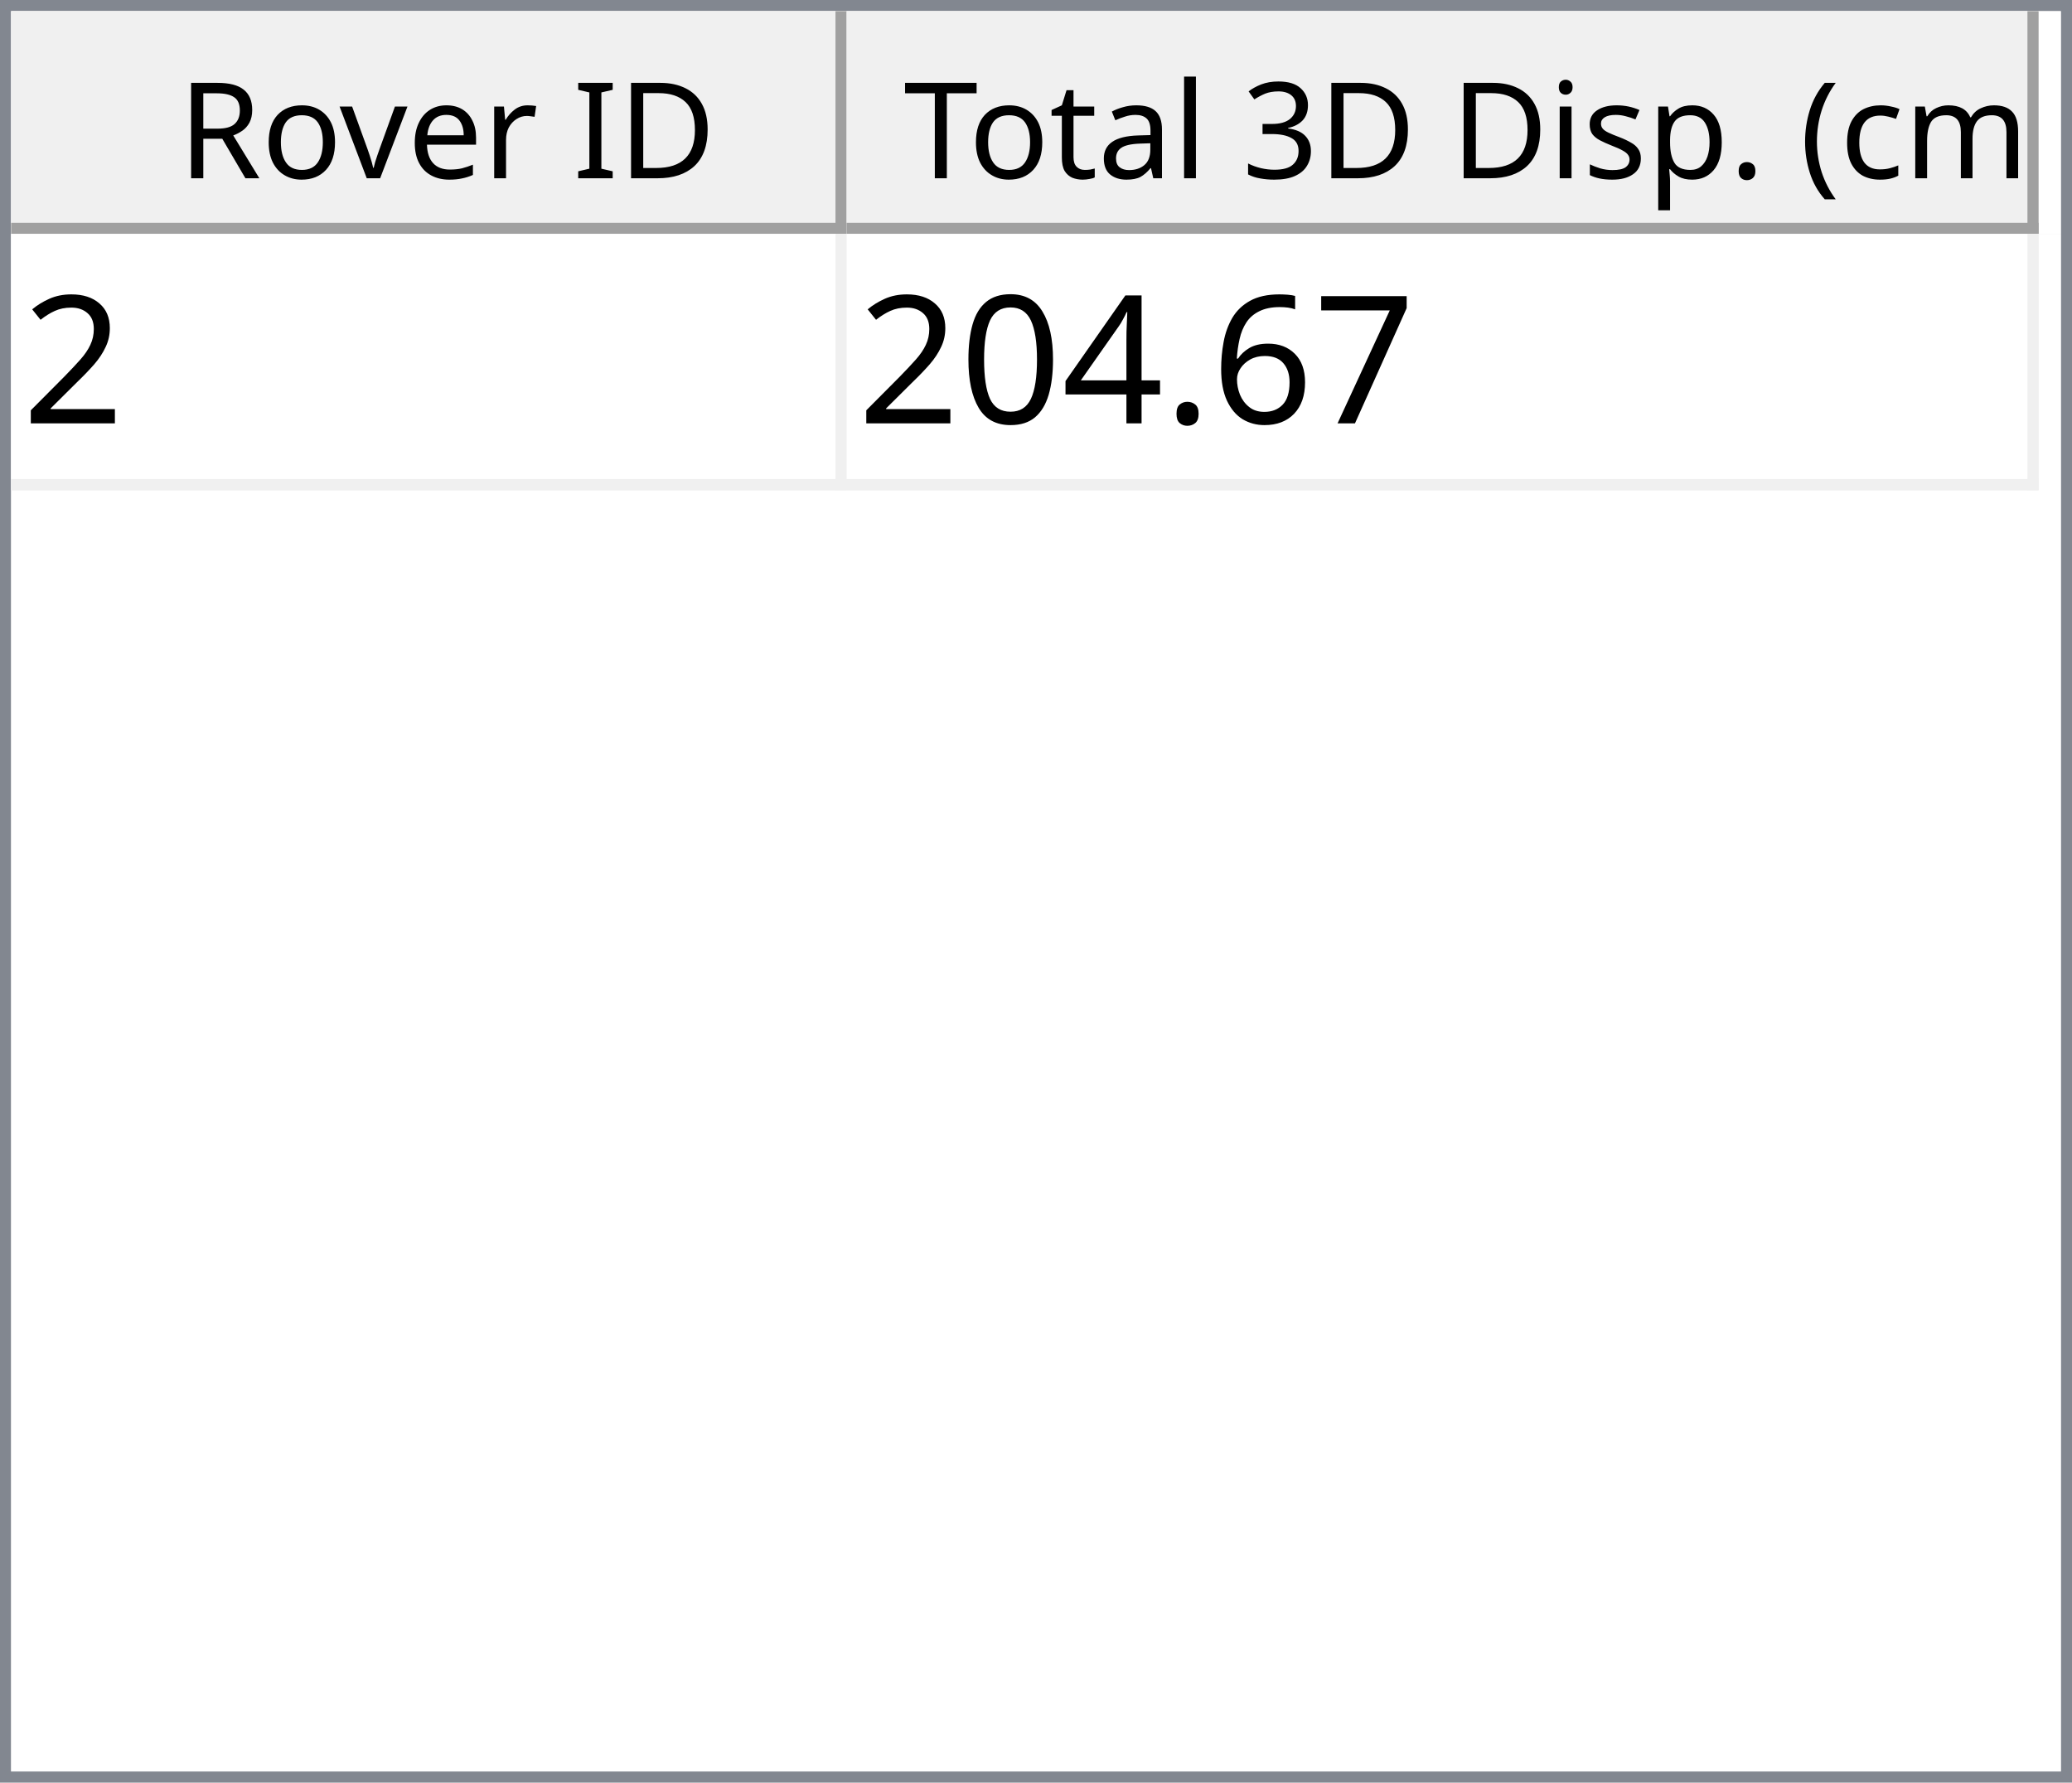
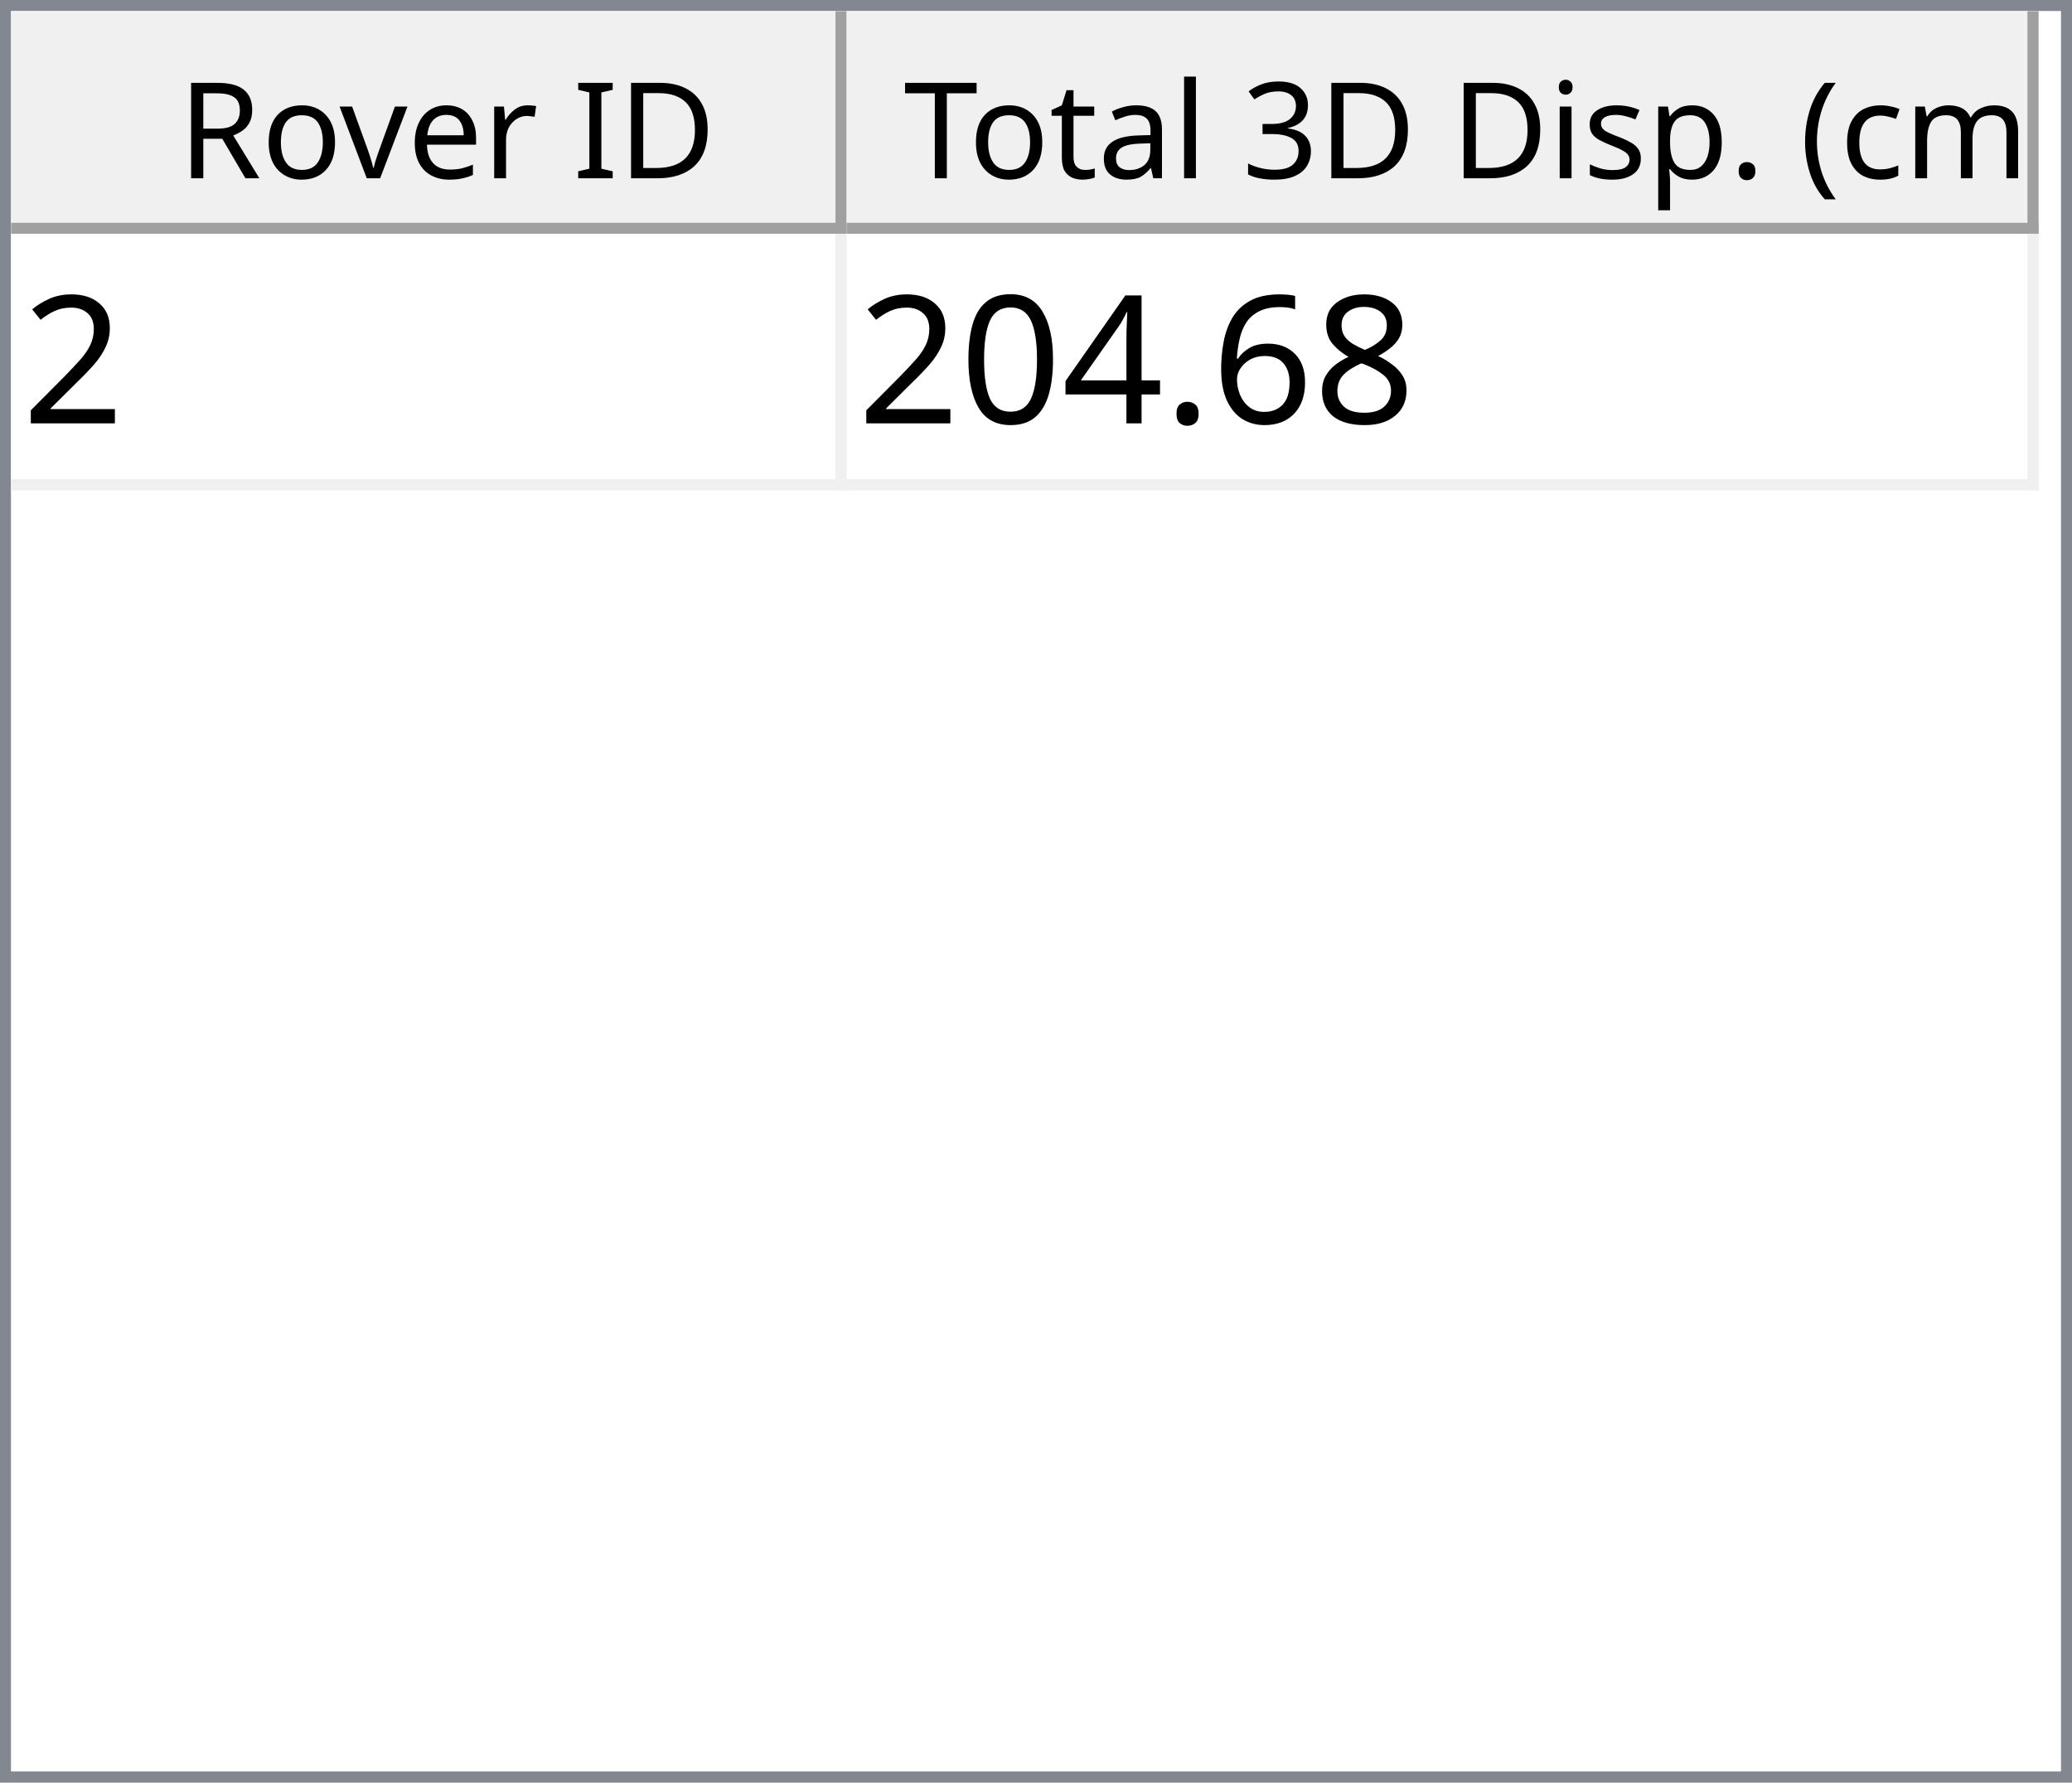
<svg xmlns="http://www.w3.org/2000/svg" style="fill-opacity:1; color-rendering:auto; color-interpolation:auto; text-rendering:auto; stroke:black; stroke-linecap:square; stroke-miterlimit:10; shape-rendering:auto; stroke-opacity:1; fill:black; stroke-dasharray:none; font-weight:normal; stroke-width:1; font-family:'Dialog'; font-style:normal; stroke-linejoin:miter; font-size:12px; stroke-dashoffset:0; image-rendering:auto;" width="186" height="160">
  <defs id="genericDefs" />
  <g>
    <defs id="defs1">
      <clipPath clipPathUnits="userSpaceOnUse" id="clipPath1">
        <path d="M0 0 L186 0 L186 160 L0 160 L0 0 Z" />
      </clipPath>
      <clipPath clipPathUnits="userSpaceOnUse" id="clipPath2">
        <path d="M0 0 L0 160 L186 160 L186 0 Z" />
      </clipPath>
      <clipPath clipPathUnits="userSpaceOnUse" id="clipPath3">
        <path d="M0 0 L0 20 L184 20 L184 0 Z" />
      </clipPath>
      <clipPath clipPathUnits="userSpaceOnUse" id="clipPath4">
        <path d="M0 0 L0 20 L75 20 L75 0 Z" />
      </clipPath>
      <clipPath clipPathUnits="userSpaceOnUse" id="clipPath5">
        <path d="M1 1 L1 19 L74 19 L74 1 Z" />
      </clipPath>
      <clipPath clipPathUnits="userSpaceOnUse" id="clipPath6">
        <path d="M0 0 L0 18 L73 18 L73 0 Z" />
      </clipPath>
      <clipPath clipPathUnits="userSpaceOnUse" id="clipPath7">
        <path d="M-0.5 -0.5 L-0.5 19.5 L74.5 19.5 L74.5 -0.5 Z" />
      </clipPath>
      <clipPath clipPathUnits="userSpaceOnUse" id="clipPath8">
        <path d="M0 0 L0 20 L107 20 L107 0 Z" />
      </clipPath>
      <clipPath clipPathUnits="userSpaceOnUse" id="clipPath9">
        <path d="M1 1 L1 19 L106 19 L106 1 Z" />
      </clipPath>
      <clipPath clipPathUnits="userSpaceOnUse" id="clipPath10">
        <path d="M0 0 L0 18 L105 18 L105 0 Z" />
      </clipPath>
      <clipPath clipPathUnits="userSpaceOnUse" id="clipPath11">
        <path d="M-0.5 -0.5 L-0.5 19.5 L106.5 19.5 L106.5 -0.5 Z" />
      </clipPath>
      <clipPath clipPathUnits="userSpaceOnUse" id="clipPath12">
        <path d="M0 0 L0 138 L184 138 L184 0 Z" />
      </clipPath>
      <clipPath clipPathUnits="userSpaceOnUse" id="clipPath13">
        <path d="M0 0 L0 23 L182 23 L182 0 Z" />
      </clipPath>
      <clipPath clipPathUnits="userSpaceOnUse" id="clipPath14">
        <path d="M-0.5 -0.5 L-0.5 22.5 L181.5 22.5 L181.5 -0.5 Z" />
      </clipPath>
      <clipPath clipPathUnits="userSpaceOnUse" id="clipPath15">
        <path d="M0 0 L0 22 L74 22 L74 0 Z" />
      </clipPath>
      <clipPath clipPathUnits="userSpaceOnUse" id="clipPath16">
        <path d="M0 0 L0 22 L106 22 L106 0 Z" />
      </clipPath>
      <font horiz-adv-x="64.551" id="font1">
        <font-face ascent="107.91" descent="25.098" units-per-em="100" style="font-style:normal; font-family:Segoe UI; font-weight:normal;" />
        <missing-glyph horiz-adv-x="64.551" d="M8.109 0 L8.109 68.266 L56.453 68.266 L56.453 0 L8.109 0 ZM15.328 7.234 L49.219 7.234 L49.219 61.031 L15.328 61.031 L15.328 7.234 Z" />
        <glyph unicode="D" horiz-adv-x="70.117" d="M9.188 0 L9.188 70.016 L28.516 70.016 Q65.531 70.016 65.531 35.891 Q65.531 19.672 55.25 9.836 Q44.969 0 27.734 0 L9.188 0 ZM17.391 62.594 L17.391 7.422 L27.828 7.422 Q41.609 7.422 49.273 14.797 Q56.938 22.172 56.938 35.688 Q56.938 62.594 28.328 62.594 L17.391 62.594 Z" />
        <glyph unicode="I" horiz-adv-x="26.611" d="M17.391 0 L9.188 0 L9.188 70.016 L17.391 70.016 L17.391 0 Z" />
        <glyph unicode=" " horiz-adv-x="27.393" d="" />
        <glyph unicode="r" horiz-adv-x="34.766" d="M34.188 41.891 Q32.078 43.5 28.125 43.5 Q23 43.5 19.555 38.672 Q16.109 33.844 16.109 25.484 L16.109 0 L8.109 0 L8.109 50 L16.109 50 L16.109 39.703 L16.312 39.703 Q18.016 44.969 21.531 47.922 Q25.047 50.875 29.391 50.875 Q32.516 50.875 34.188 50.203 L34.188 41.891 Z" />
        <glyph unicode="e" horiz-adv-x="52.295" d="M48.297 23 L12.984 23 Q13.188 14.656 17.484 10.109 Q21.781 5.562 29.297 5.562 Q37.75 5.562 44.828 11.141 L44.828 3.609 Q38.234 -1.172 27.391 -1.172 Q16.797 -1.172 10.742 5.641 Q4.688 12.453 4.688 24.812 Q4.688 36.469 11.305 43.82 Q17.922 51.172 27.734 51.172 Q37.547 51.172 42.922 44.828 Q48.297 38.484 48.297 27.203 L48.297 23 ZM40.094 29.781 Q40.047 36.719 36.75 40.578 Q33.453 44.438 27.594 44.438 Q21.922 44.438 17.969 40.383 Q14.016 36.328 13.094 29.781 L40.094 29.781 Z" />
        <glyph unicode="v" horiz-adv-x="47.9" d="M47.406 50 L27.484 0 L19.625 0 L0.688 50 L9.469 50 L22.172 13.672 Q23.578 9.672 23.922 6.688 L24.125 6.688 Q24.609 10.453 25.688 13.484 L38.969 50 L47.406 50 Z" />
        <glyph unicode="o" horiz-adv-x="58.594" d="M29 -1.172 Q17.922 -1.172 11.305 5.836 Q4.688 12.844 4.688 24.422 Q4.688 37.016 11.57 44.094 Q18.453 51.172 30.172 51.172 Q41.359 51.172 47.633 44.289 Q53.906 37.406 53.906 25.203 Q53.906 13.234 47.141 6.031 Q40.375 -1.172 29 -1.172 ZM29.594 44.438 Q21.875 44.438 17.383 39.188 Q12.891 33.938 12.891 24.703 Q12.891 15.828 17.43 10.695 Q21.969 5.562 29.594 5.562 Q37.359 5.562 41.531 10.594 Q45.703 15.625 45.703 24.906 Q45.703 34.281 41.531 39.359 Q37.359 44.438 29.594 44.438 Z" />
        <glyph unicode="R" horiz-adv-x="59.814" d="M59.375 0 L49.609 0 L37.891 19.625 Q36.281 22.359 34.766 24.289 Q33.25 26.219 31.664 27.438 Q30.078 28.656 28.25 29.219 Q26.422 29.781 24.125 29.781 L17.391 29.781 L17.391 0 L9.188 0 L9.188 70.016 L30.078 70.016 Q34.672 70.016 38.555 68.867 Q42.438 67.719 45.289 65.375 Q48.141 63.031 49.758 59.547 Q51.375 56.062 51.375 51.375 Q51.375 47.703 50.273 44.656 Q49.172 41.609 47.148 39.211 Q45.125 36.812 42.266 35.133 Q39.406 33.453 35.844 32.516 L35.844 32.328 Q37.594 31.547 38.891 30.547 Q40.188 29.547 41.359 28.18 Q42.531 26.812 43.68 25.078 Q44.828 23.344 46.234 21.047 L59.375 0 ZM17.391 62.594 L17.391 37.203 L28.516 37.203 Q31.594 37.203 34.203 38.133 Q36.812 39.062 38.719 40.797 Q40.625 42.531 41.703 45.047 Q42.781 47.562 42.781 50.688 Q42.781 56.297 39.141 59.445 Q35.5 62.594 28.609 62.594 L17.391 62.594 Z" />
        <glyph unicode=")" horiz-adv-x="30.176" d="M8.297 -15.922 L1.172 -15.922 Q16.406 2.344 16.406 26.812 Q16.406 51.469 1.078 70.016 L8.297 70.016 Q23.531 52.156 23.531 26.703 Q23.531 1.375 8.297 -15.922 Z" />
        <glyph unicode="m" horiz-adv-x="86.133" d="M79.109 0 L71.094 0 L71.094 28.719 Q71.094 37.016 68.531 40.727 Q65.969 44.438 59.906 44.438 Q54.781 44.438 51.195 39.75 Q47.609 35.062 47.609 28.516 L47.609 0 L39.594 0 L39.594 29.688 Q39.594 44.438 28.219 44.438 Q22.953 44.438 19.531 40.016 Q16.109 35.594 16.109 28.516 L16.109 0 L8.109 0 L8.109 50 L16.109 50 L16.109 42.094 L16.312 42.094 Q21.625 51.172 31.844 51.172 Q36.969 51.172 40.773 48.312 Q44.578 45.453 46 40.828 Q51.562 51.172 62.594 51.172 Q79.109 51.172 79.109 30.812 L79.109 0 Z" />
        <glyph unicode="c" horiz-adv-x="46.191" d="M42.188 2.297 Q36.422 -1.172 28.516 -1.172 Q17.828 -1.172 11.258 5.789 Q4.688 12.75 4.688 23.828 Q4.688 36.188 11.766 43.68 Q18.844 51.172 30.672 51.172 Q37.25 51.172 42.281 48.734 L42.281 40.531 Q36.719 44.438 30.375 44.438 Q22.703 44.438 17.797 38.945 Q12.891 33.453 12.891 24.516 Q12.891 15.719 17.508 10.641 Q22.125 5.562 29.891 5.562 Q36.422 5.562 42.188 9.906 L42.188 2.297 Z" />
        <glyph unicode="(" horiz-adv-x="30.176" d="M29.109 -15.922 L21.969 -15.922 Q6.844 1.375 6.844 26.703 Q6.844 52.156 21.969 70.016 L29.203 70.016 Q13.875 51.469 13.875 26.812 Q13.875 2.344 29.109 -15.922 Z" />
        <glyph unicode="." horiz-adv-x="21.68" d="M10.891 -1.078 Q8.641 -1.078 7.055 0.539 Q5.469 2.156 5.469 4.391 Q5.469 6.641 7.055 8.273 Q8.641 9.906 10.891 9.906 Q13.188 9.906 14.797 8.273 Q16.406 6.641 16.406 4.391 Q16.406 2.156 14.797 0.539 Q13.188 -1.078 10.891 -1.078 Z" />
        <glyph unicode="p" horiz-adv-x="58.789" d="M16.312 7.234 L16.109 7.234 L16.109 -23 L8.109 -23 L8.109 50 L16.109 50 L16.109 41.219 L16.312 41.219 Q22.219 51.172 33.594 51.172 Q43.266 51.172 48.688 44.461 Q54.109 37.75 54.109 26.469 Q54.109 13.922 48 6.375 Q41.891 -1.172 31.297 -1.172 Q21.578 -1.172 16.312 7.234 ZM16.109 27.391 L16.109 20.406 Q16.109 14.203 20.141 9.883 Q24.172 5.562 30.375 5.562 Q37.641 5.562 41.773 11.133 Q45.906 16.703 45.906 26.609 Q45.906 34.969 42.047 39.703 Q38.188 44.438 31.594 44.438 Q24.609 44.438 20.359 39.578 Q16.109 34.719 16.109 27.391 Z" />
        <glyph unicode="s" horiz-adv-x="42.432" d="M5.078 1.812 L5.078 10.406 Q11.625 5.562 19.484 5.562 Q30.031 5.562 30.031 12.594 Q30.031 14.594 29.125 15.992 Q28.219 17.391 26.68 18.461 Q25.141 19.531 23.07 20.383 Q21 21.234 18.609 22.172 Q15.281 23.484 12.766 24.828 Q10.25 26.172 8.57 27.859 Q6.891 29.547 6.031 31.695 Q5.172 33.844 5.172 36.719 Q5.172 40.234 6.789 42.945 Q8.406 45.656 11.086 47.484 Q13.766 49.312 17.211 50.242 Q20.656 51.172 24.312 51.172 Q30.812 51.172 35.938 48.922 L35.938 40.828 Q30.422 44.438 23.25 44.438 Q21 44.438 19.195 43.922 Q17.391 43.406 16.094 42.477 Q14.797 41.547 14.086 40.258 Q13.375 38.969 13.375 37.406 Q13.375 35.453 14.086 34.133 Q14.797 32.812 16.164 31.789 Q17.531 30.766 19.484 29.938 Q21.438 29.109 23.922 28.125 Q27.25 26.859 29.883 25.516 Q32.516 24.172 34.375 22.484 Q36.234 20.797 37.234 18.602 Q38.234 16.406 38.234 13.375 Q38.234 9.672 36.602 6.938 Q34.969 4.203 32.234 2.398 Q29.5 0.594 25.93 -0.289 Q22.359 -1.172 18.453 -1.172 Q10.75 -1.172 5.078 1.812 Z" />
        <glyph unicode="i" horiz-adv-x="24.219" d="M12.203 62.703 Q10.062 62.703 8.547 64.164 Q7.031 65.625 7.031 67.875 Q7.031 70.125 8.547 71.609 Q10.062 73.094 12.203 73.094 Q14.406 73.094 15.945 71.609 Q17.484 70.125 17.484 67.875 Q17.484 65.719 15.945 64.211 Q14.406 62.703 12.203 62.703 ZM16.109 0 L8.109 0 L8.109 50 L16.109 50 L16.109 0 Z" />
        <glyph unicode="3" horiz-adv-x="53.906" d="M46.531 19.828 Q46.531 15.094 44.75 11.211 Q42.969 7.328 39.719 4.57 Q36.469 1.812 31.93 0.297 Q27.391 -1.219 21.922 -1.219 Q11.922 -1.219 6 2.594 L6 11.188 Q13.094 5.609 22.219 5.609 Q25.875 5.609 28.828 6.539 Q31.781 7.469 33.906 9.227 Q36.031 10.984 37.18 13.477 Q38.328 15.969 38.328 19.094 Q38.328 32.812 18.797 32.812 L12.984 32.812 L12.984 39.594 L18.5 39.594 Q35.797 39.594 35.797 52.484 Q35.797 64.406 22.609 64.406 Q15.188 64.406 8.688 59.422 L8.688 67.188 Q15.375 71.188 24.609 71.188 Q29 71.188 32.57 69.969 Q36.141 68.75 38.68 66.555 Q41.219 64.359 42.609 61.281 Q44 58.203 44 54.5 Q44 40.672 30.031 36.719 L30.031 36.531 Q33.594 36.141 36.625 34.797 Q39.656 33.453 41.852 31.305 Q44.047 29.156 45.289 26.25 Q46.531 23.344 46.531 19.828 Z" />
        <glyph unicode="l" horiz-adv-x="24.219" d="M16.109 0 L8.109 0 L8.109 74.031 L16.109 74.031 L16.109 0 Z" />
        <glyph unicode="a" horiz-adv-x="50.879" d="M43.891 0 L35.891 0 L35.891 7.812 L35.688 7.812 Q30.469 -1.172 20.312 -1.172 Q12.844 -1.172 8.617 2.781 Q4.391 6.734 4.391 13.281 Q4.391 27.297 20.906 29.594 L35.891 31.688 Q35.891 44.438 25.594 44.438 Q16.547 44.438 9.281 38.281 L9.281 46.484 Q16.656 51.172 26.266 51.172 Q43.891 51.172 43.891 32.516 L43.891 0 ZM35.891 25.297 L23.828 23.641 Q18.266 22.859 15.43 20.875 Q12.594 18.891 12.594 13.875 Q12.594 10.203 15.211 7.883 Q17.828 5.562 22.172 5.562 Q28.125 5.562 32.008 9.742 Q35.891 13.922 35.891 20.312 L35.891 25.297 Z" />
        <glyph unicode="t" horiz-adv-x="33.887" d="M31.297 0.484 Q28.469 -1.078 23.828 -1.078 Q10.688 -1.078 10.688 13.578 L10.688 43.172 L2.094 43.172 L2.094 50 L10.688 50 L10.688 62.203 L18.703 64.797 L18.703 50 L31.297 50 L31.297 43.172 L18.703 43.172 L18.703 14.984 Q18.703 9.969 20.414 7.82 Q22.125 5.672 26.078 5.672 Q29.109 5.672 31.297 7.328 L31.297 0.484 Z" />
        <glyph unicode="T" horiz-adv-x="52.393" d="M50.594 62.594 L30.375 62.594 L30.375 0 L22.172 0 L22.172 62.594 L2 62.594 L2 70.016 L50.594 70.016 L50.594 62.594 Z" />
      </font>
      <font horiz-adv-x="75.0" id="font2">
        <font-face ascent="100.537" descent="21.973" units-per-em="100" style="font-style:normal; font-family:sans-serif; font-weight:normal;" />
        <missing-glyph horiz-adv-x="75.0" d="M12.5 0 L12.5 62.5 L62.5 62.5 L62.5 0 L12.5 0 ZM14.062 1.562 L60.938 1.562 L60.938 60.938 L14.062 60.938 L14.062 1.562 Z" />
        <glyph unicode="2" horiz-adv-x="55.615" d="M50.344 8.453 L50.344 0 L3.031 0 Q2.938 3.172 4.047 6.109 Q5.859 10.938 9.836 15.625 Q13.812 20.312 21.344 26.469 Q33.016 36.031 37.117 41.625 Q41.219 47.219 41.219 52.203 Q41.219 57.422 37.477 61.008 Q33.734 64.594 27.734 64.594 Q21.391 64.594 17.578 60.789 Q13.766 56.984 13.719 50.25 L4.688 51.172 Q5.609 61.281 11.664 66.578 Q17.719 71.875 27.938 71.875 Q38.234 71.875 44.242 66.164 Q50.25 60.453 50.25 52 Q50.25 47.703 48.492 43.555 Q46.734 39.406 42.656 34.812 Q38.578 30.219 29.109 22.219 Q21.188 15.578 18.945 13.211 Q16.703 10.844 15.234 8.453 L50.344 8.453 Z" />
-         <glyph unicode="7" horiz-adv-x="55.615" d="M4.734 62.203 L4.734 70.656 L51.078 70.656 L51.078 63.812 Q44.234 56.547 37.523 44.484 Q30.812 32.422 27.156 19.672 Q24.516 10.688 23.781 0 L14.75 0 Q14.891 8.453 18.062 20.414 Q21.234 32.375 27.172 43.484 Q33.109 54.594 39.797 62.203 L4.734 62.203 Z" />
+         <glyph unicode="8" horiz-adv-x="55.615" d="M17.672 38.812 Q12.203 40.828 9.57 44.539 Q6.938 48.25 6.938 53.422 Q6.938 61.234 12.555 66.555 Q18.172 71.875 27.484 71.875 Q36.859 71.875 42.578 66.43 Q48.297 60.984 48.297 53.172 Q48.297 48.188 45.68 44.508 Q43.062 40.828 37.75 38.812 Q44.344 36.672 47.781 31.883 Q51.219 27.094 51.219 20.453 Q51.219 11.281 44.727 5.031 Q38.234 -1.219 27.641 -1.219 Q17.047 -1.219 10.547 5.055 Q4.047 11.328 4.047 20.703 Q4.047 27.688 7.594 32.398 Q11.141 37.109 17.672 38.812 ZM15.922 53.719 Q15.922 48.641 19.195 45.414 Q22.469 42.188 27.688 42.188 Q32.766 42.188 36.016 45.383 Q39.266 48.578 39.266 53.219 Q39.266 58.062 35.914 61.359 Q32.562 64.656 27.594 64.656 Q22.562 64.656 19.242 61.43 Q15.922 58.203 15.922 53.719 ZM13.094 20.656 Q13.094 16.891 14.875 13.375 Q16.656 9.859 20.172 7.93 Q23.688 6 27.734 6 Q34.031 6 38.133 10.055 Q42.234 14.109 42.234 20.359 Q42.234 26.703 38.016 30.859 Q33.797 35.016 27.438 35.016 Q21.234 35.016 17.164 30.914 Q13.094 26.812 13.094 20.656 Z" />
        <glyph unicode="6" horiz-adv-x="55.615" d="M49.75 54.047 L41.016 53.375 Q39.844 58.547 37.703 60.891 Q34.125 64.656 28.906 64.656 Q24.703 64.656 21.531 62.312 Q17.391 59.281 14.992 53.469 Q12.594 47.656 12.5 36.922 Q15.672 41.75 20.266 44.094 Q24.859 46.438 29.891 46.438 Q38.672 46.438 44.852 39.969 Q51.031 33.5 51.031 23.25 Q51.031 16.5 48.125 10.719 Q45.219 4.938 40.141 1.859 Q35.062 -1.219 28.609 -1.219 Q17.625 -1.219 10.695 6.859 Q3.766 14.938 3.766 33.5 Q3.766 54.25 11.422 63.672 Q18.109 71.875 29.438 71.875 Q37.891 71.875 43.289 67.141 Q48.688 62.406 49.75 54.047 ZM13.875 23.188 Q13.875 18.656 15.797 14.508 Q17.719 10.359 21.188 8.18 Q24.656 6 28.469 6 Q34.031 6 38.039 10.492 Q42.047 14.984 42.047 22.703 Q42.047 30.125 38.086 34.398 Q34.125 38.672 28.125 38.672 Q22.172 38.672 18.023 34.398 Q13.875 30.125 13.875 23.188 Z" />
        <glyph unicode="." horiz-adv-x="27.783" d="M9.078 0 L9.078 10.016 L19.094 10.016 L19.094 0 L9.078 0 Z" />
        <glyph unicode="4" horiz-adv-x="55.615" d="M32.328 0 L32.328 17.141 L1.266 17.141 L1.266 25.203 L33.938 71.578 L41.109 71.578 L41.109 25.203 L50.781 25.203 L50.781 17.141 L41.109 17.141 L41.109 0 L32.328 0 ZM32.328 25.203 L32.328 57.469 L9.906 25.203 L32.328 25.203 Z" />
        <glyph unicode="0" horiz-adv-x="55.615" d="M4.156 35.297 Q4.156 48 6.766 55.742 Q9.375 63.484 14.523 67.68 Q19.672 71.875 27.484 71.875 Q33.25 71.875 37.594 69.555 Q41.938 67.234 44.773 62.867 Q47.609 58.5 49.219 52.227 Q50.828 45.953 50.828 35.297 Q50.828 22.703 48.242 14.969 Q45.656 7.234 40.508 3.008 Q35.359 -1.219 27.484 -1.219 Q17.141 -1.219 11.234 6.203 Q4.156 15.141 4.156 35.297 ZM13.188 35.297 Q13.188 17.672 17.312 11.836 Q21.438 6 27.484 6 Q33.547 6 37.672 11.859 Q41.797 17.719 41.797 35.297 Q41.797 52.984 37.672 58.789 Q33.547 64.594 27.391 64.594 Q21.344 64.594 17.719 59.469 Q13.188 52.938 13.188 35.297 Z" />
      </font>
    </defs>
    <g style="fill:white; stroke:white;">
      <rect x="0" y="0" width="186" style="clip-path:url(#clipPath1); stroke:none;" height="160" />
    </g>
    <g style="fill:white; text-rendering:optimizeSpeed; color-rendering:optimizeSpeed; image-rendering:optimizeSpeed; shape-rendering:crispEdges; stroke:white; color-interpolation:sRGB;">
      <rect x="0" width="186" height="160" y="0" style="stroke:none;" />
      <path style="stroke:none;" d="M0 160 L186 160 L186 0 L0 0 Z" />
    </g>
    <g style="fill:rgb(240,240,240); font-family:'Segoe UI'; stroke:rgb(240,240,240);">
      <rect x="0" y="0" width="186" style="clip-path:url(#clipPath2); stroke:none;" height="160" />
    </g>
    <g style="fill:rgb(130,135,144); font-family:'Segoe UI'; stroke:rgb(130,135,144);">
      <path d="M0 0 L186 0 L186 160 L0 160 L0 0 ZM1 1 L185 1 L185 159 L1 159 L1 1 Z" style="fill-rule:evenodd; clip-path:url(#clipPath2); stroke:none;" />
    </g>
    <g style="fill:white; font-family:'Segoe UI'; stroke:white;" transform="translate(1,1)">
      <rect x="0" y="0" width="184" style="clip-path:url(#clipPath3); stroke:none;" height="20" />
    </g>
    <g style="fill:rgb(240,240,240); font-family:'Segoe UI'; stroke:rgb(240,240,240);" transform="translate(1,1)">
      <rect x="0" y="0" width="75" style="clip-path:url(#clipPath4); stroke:none;" height="20" />
    </g>
    <g style="font-family:'Segoe UI';" transform="translate(2,2)">
      <text x="14" xml:space="preserve" y="14" style="clip-path:url(#clipPath6); stroke:none;">Rover ID</text>
    </g>
    <g style="fill:rgb(160,160,160); font-family:'Segoe UI'; stroke:rgb(160,160,160); stroke-linejoin:bevel;" transform="translate(1.5,1.5)">
      <line x1="74" x2="74" y1="0" style="fill:none; clip-path:url(#clipPath7);" y2="19" />
    </g>
    <g style="fill:rgb(160,160,160); font-family:'Segoe UI'; stroke:rgb(160,160,160); stroke-linejoin:bevel;" transform="matrix(1,0,0,1,1,1) translate(0.5,0.5)">
      <line x1="0" x2="74" y1="19" style="fill:none; clip-path:url(#clipPath7);" y2="19" />
    </g>
    <g style="fill:rgb(240,240,240); font-family:'Segoe UI'; stroke:rgb(240,240,240);" transform="translate(76,1)">
      <rect x="0" y="0" width="107" style="clip-path:url(#clipPath8); stroke:none;" height="20" />
    </g>
    <g style="font-family:'Segoe UI';" transform="translate(77,2)">
      <text x="1" xml:space="preserve" y="14" style="clip-path:url(#clipPath10); stroke:none;"> Total 3D Disp. (cm)</text>
    </g>
    <g style="fill:rgb(160,160,160); font-family:'Segoe UI'; stroke:rgb(160,160,160); stroke-linejoin:bevel;" transform="translate(76.5,1.5)">
      <line x1="106" x2="106" y1="0" style="fill:none; clip-path:url(#clipPath11);" y2="19" />
    </g>
    <g style="fill:rgb(160,160,160); font-family:'Segoe UI'; stroke:rgb(160,160,160); stroke-linejoin:bevel;" transform="matrix(1,0,0,1,76,1) translate(0.5,0.5)">
      <line x1="0" x2="106" y1="19" style="fill:none; clip-path:url(#clipPath11);" y2="19" />
    </g>
    <g style="fill:white; font-family:'Segoe UI'; stroke:white;" transform="translate(1,21)">
      <rect x="0" y="0" width="184" style="clip-path:url(#clipPath12); stroke:none;" height="138" />
    </g>
    <g style="fill:rgb(240,240,240); font-size:16px; font-family:sans-serif; stroke:rgb(240,240,240);" transform="translate(1,21)">
      <rect x="0" y="0" width="182" style="clip-path:url(#clipPath13); stroke:none;" height="23" />
      <line transform="translate(0.5,0.5)" x1="0" x2="181" y1="22" style="clip-path:url(#clipPath14); fill:none; stroke-linejoin:bevel;" y2="22" />
    </g>
    <g transform="matrix(1,0,0,1,1,21) translate(0.5,0.5)" style="fill:rgb(240,240,240); font-size:16px; font-family:sans-serif; stroke:rgb(240,240,240); stroke-linejoin:bevel;">
      <line x1="74" x2="74" y1="0" style="fill:none; clip-path:url(#clipPath14);" y2="22" />
    </g>
    <g transform="matrix(1,0,0,1,1,21) translate(0.5,0.5)" style="fill:rgb(240,240,240); font-size:16px; font-family:sans-serif; stroke:rgb(240,240,240); stroke-linejoin:bevel;">
      <line x1="181" x2="181" y1="0" style="fill:none; clip-path:url(#clipPath14);" y2="22" />
    </g>
    <g style="fill:white; font-size:16px; font-family:sans-serif; stroke:white;" transform="matrix(1,0,0,1,1,21)">
      <rect x="0" y="0" width="74" style="clip-path:url(#clipPath15); stroke:none;" height="22" />
      <text x="1" y="17" style="fill:black; clip-path:url(#clipPath15); stroke:none;" xml:space="preserve">2</text>
    </g>
    <g style="fill:white; font-size:16px; font-family:sans-serif; stroke:white;" transform="matrix(1,0,0,1,1,21) translate(75,0)">
      <rect x="0" y="0" width="106" style="clip-path:url(#clipPath16); stroke:none;" height="22" />
-       <text x="1" y="17" style="fill:black; clip-path:url(#clipPath16); stroke:none;" xml:space="preserve">204.67</text>
+       <text x="1" y="17" style="fill:black; clip-path:url(#clipPath16); stroke:none;" xml:space="preserve">204.68</text>
    </g>
  </g>
</svg>
